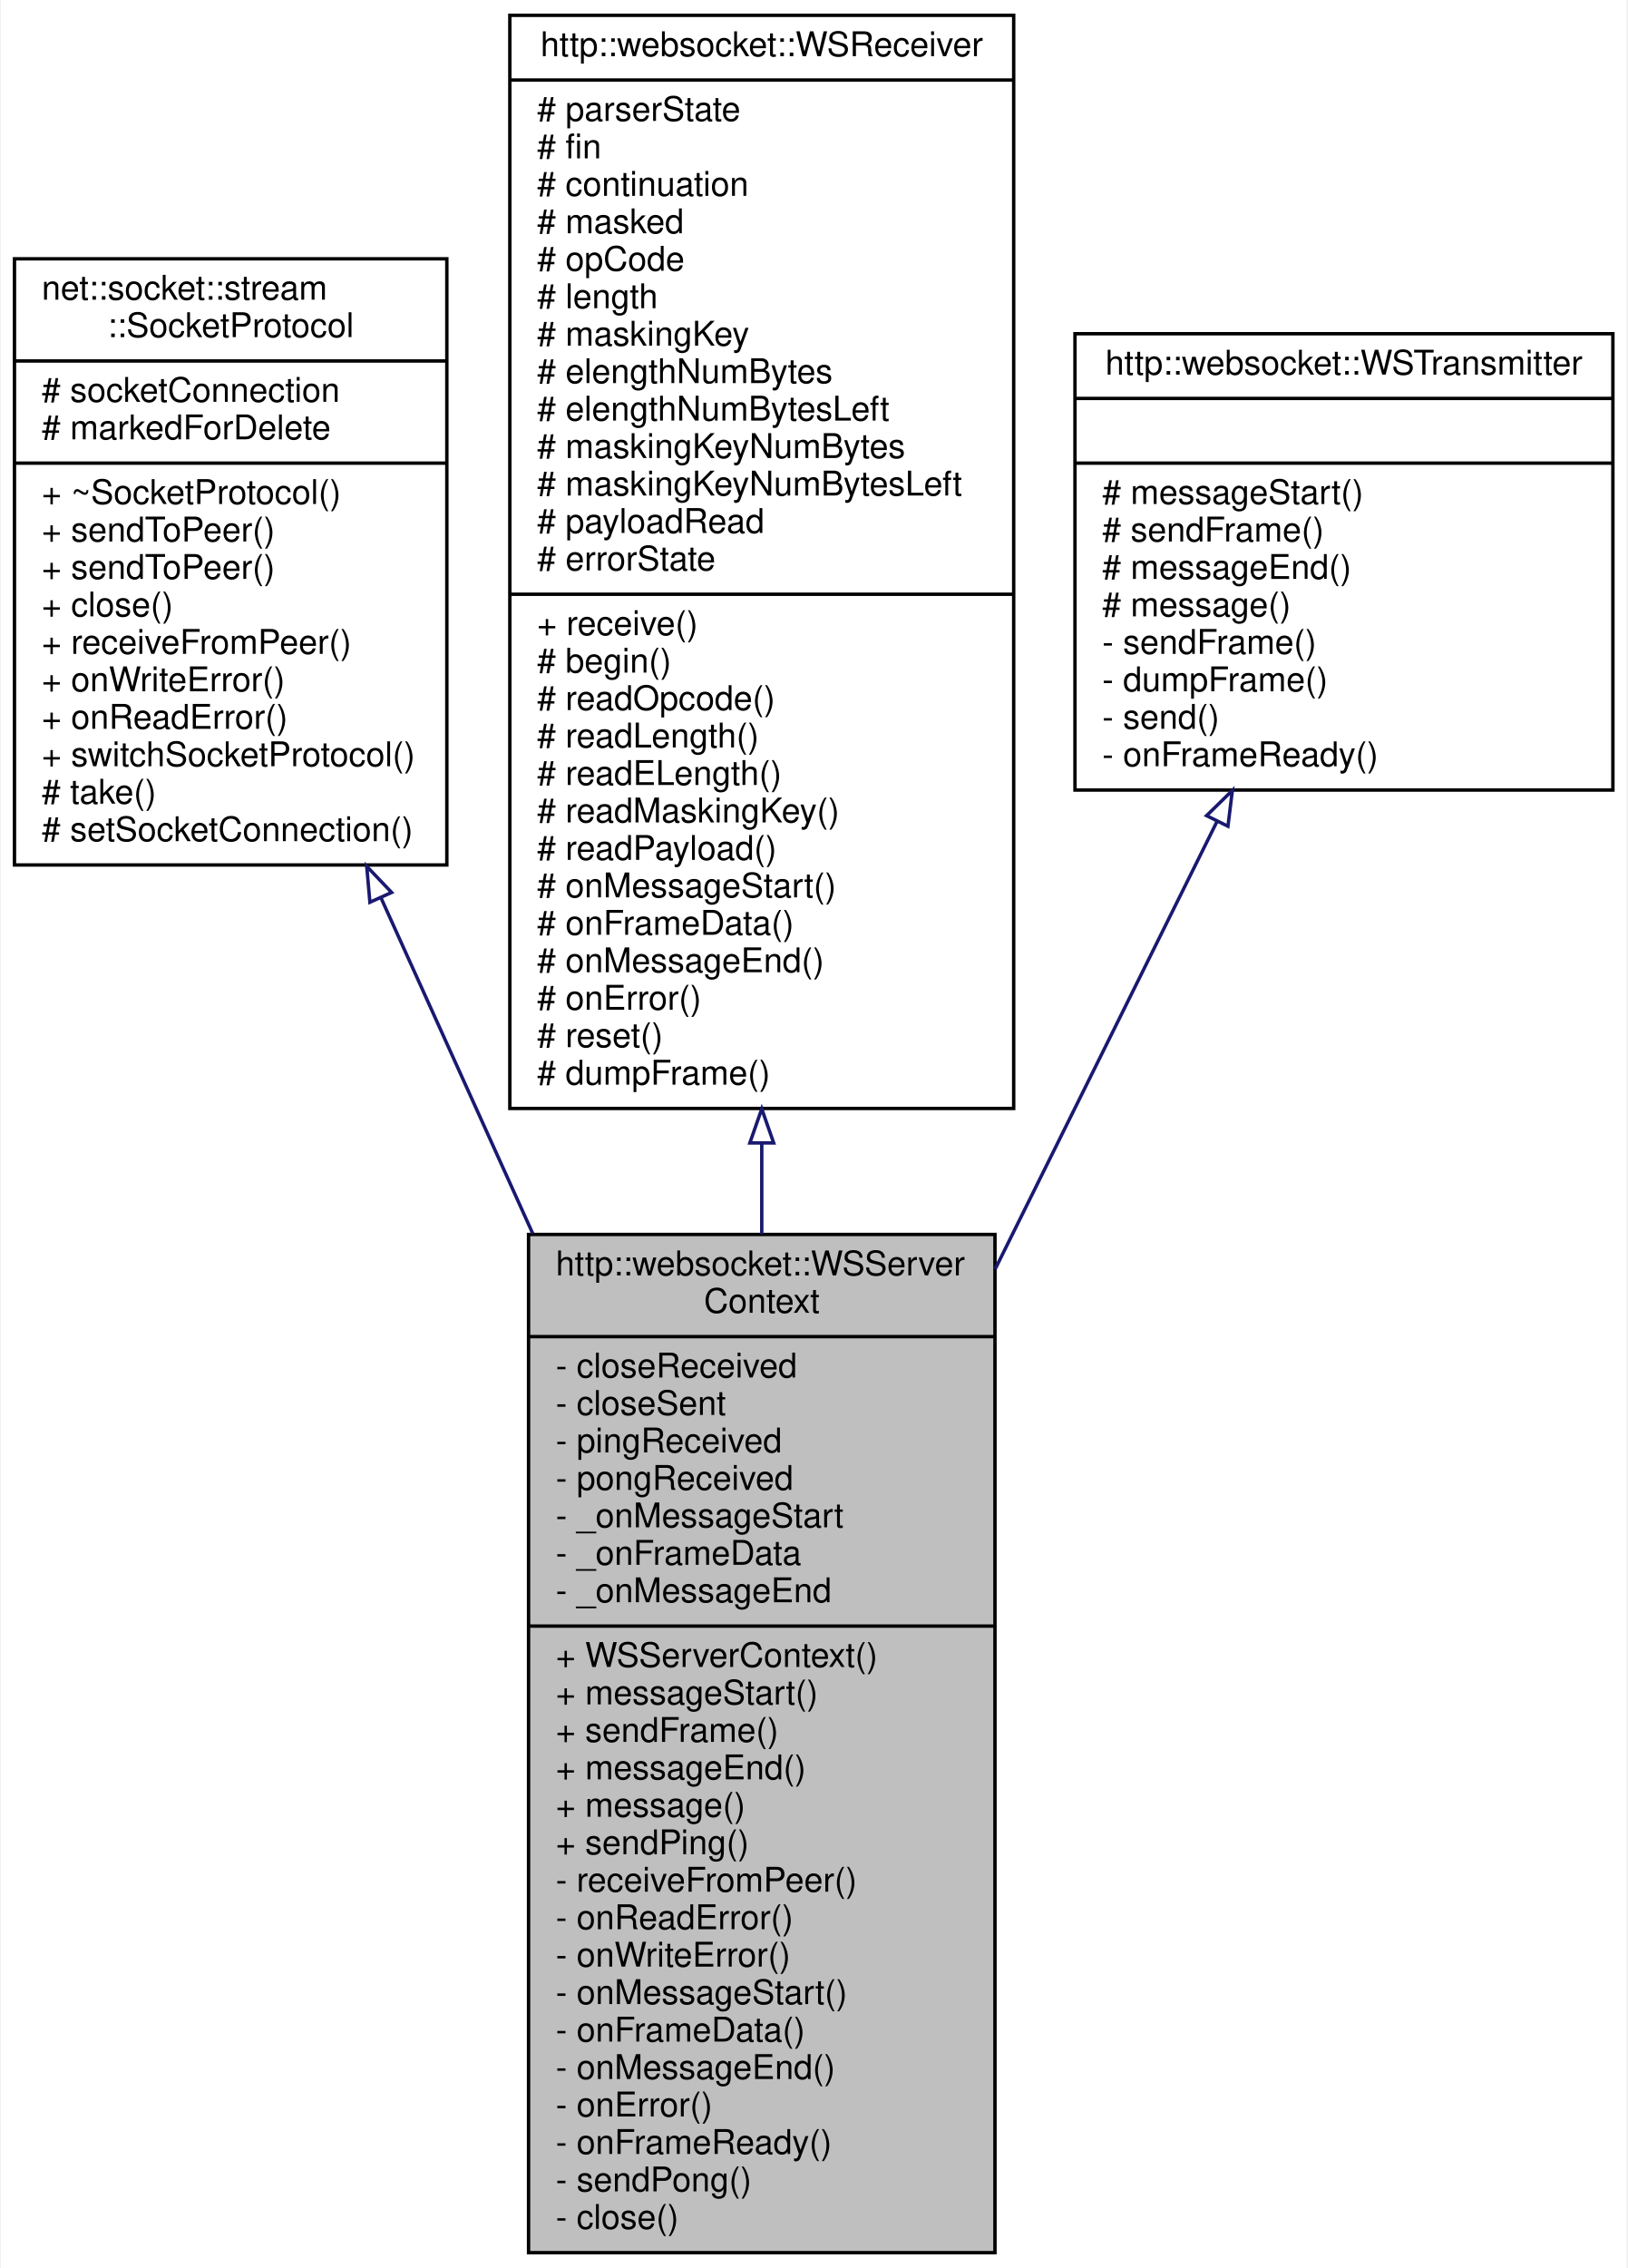
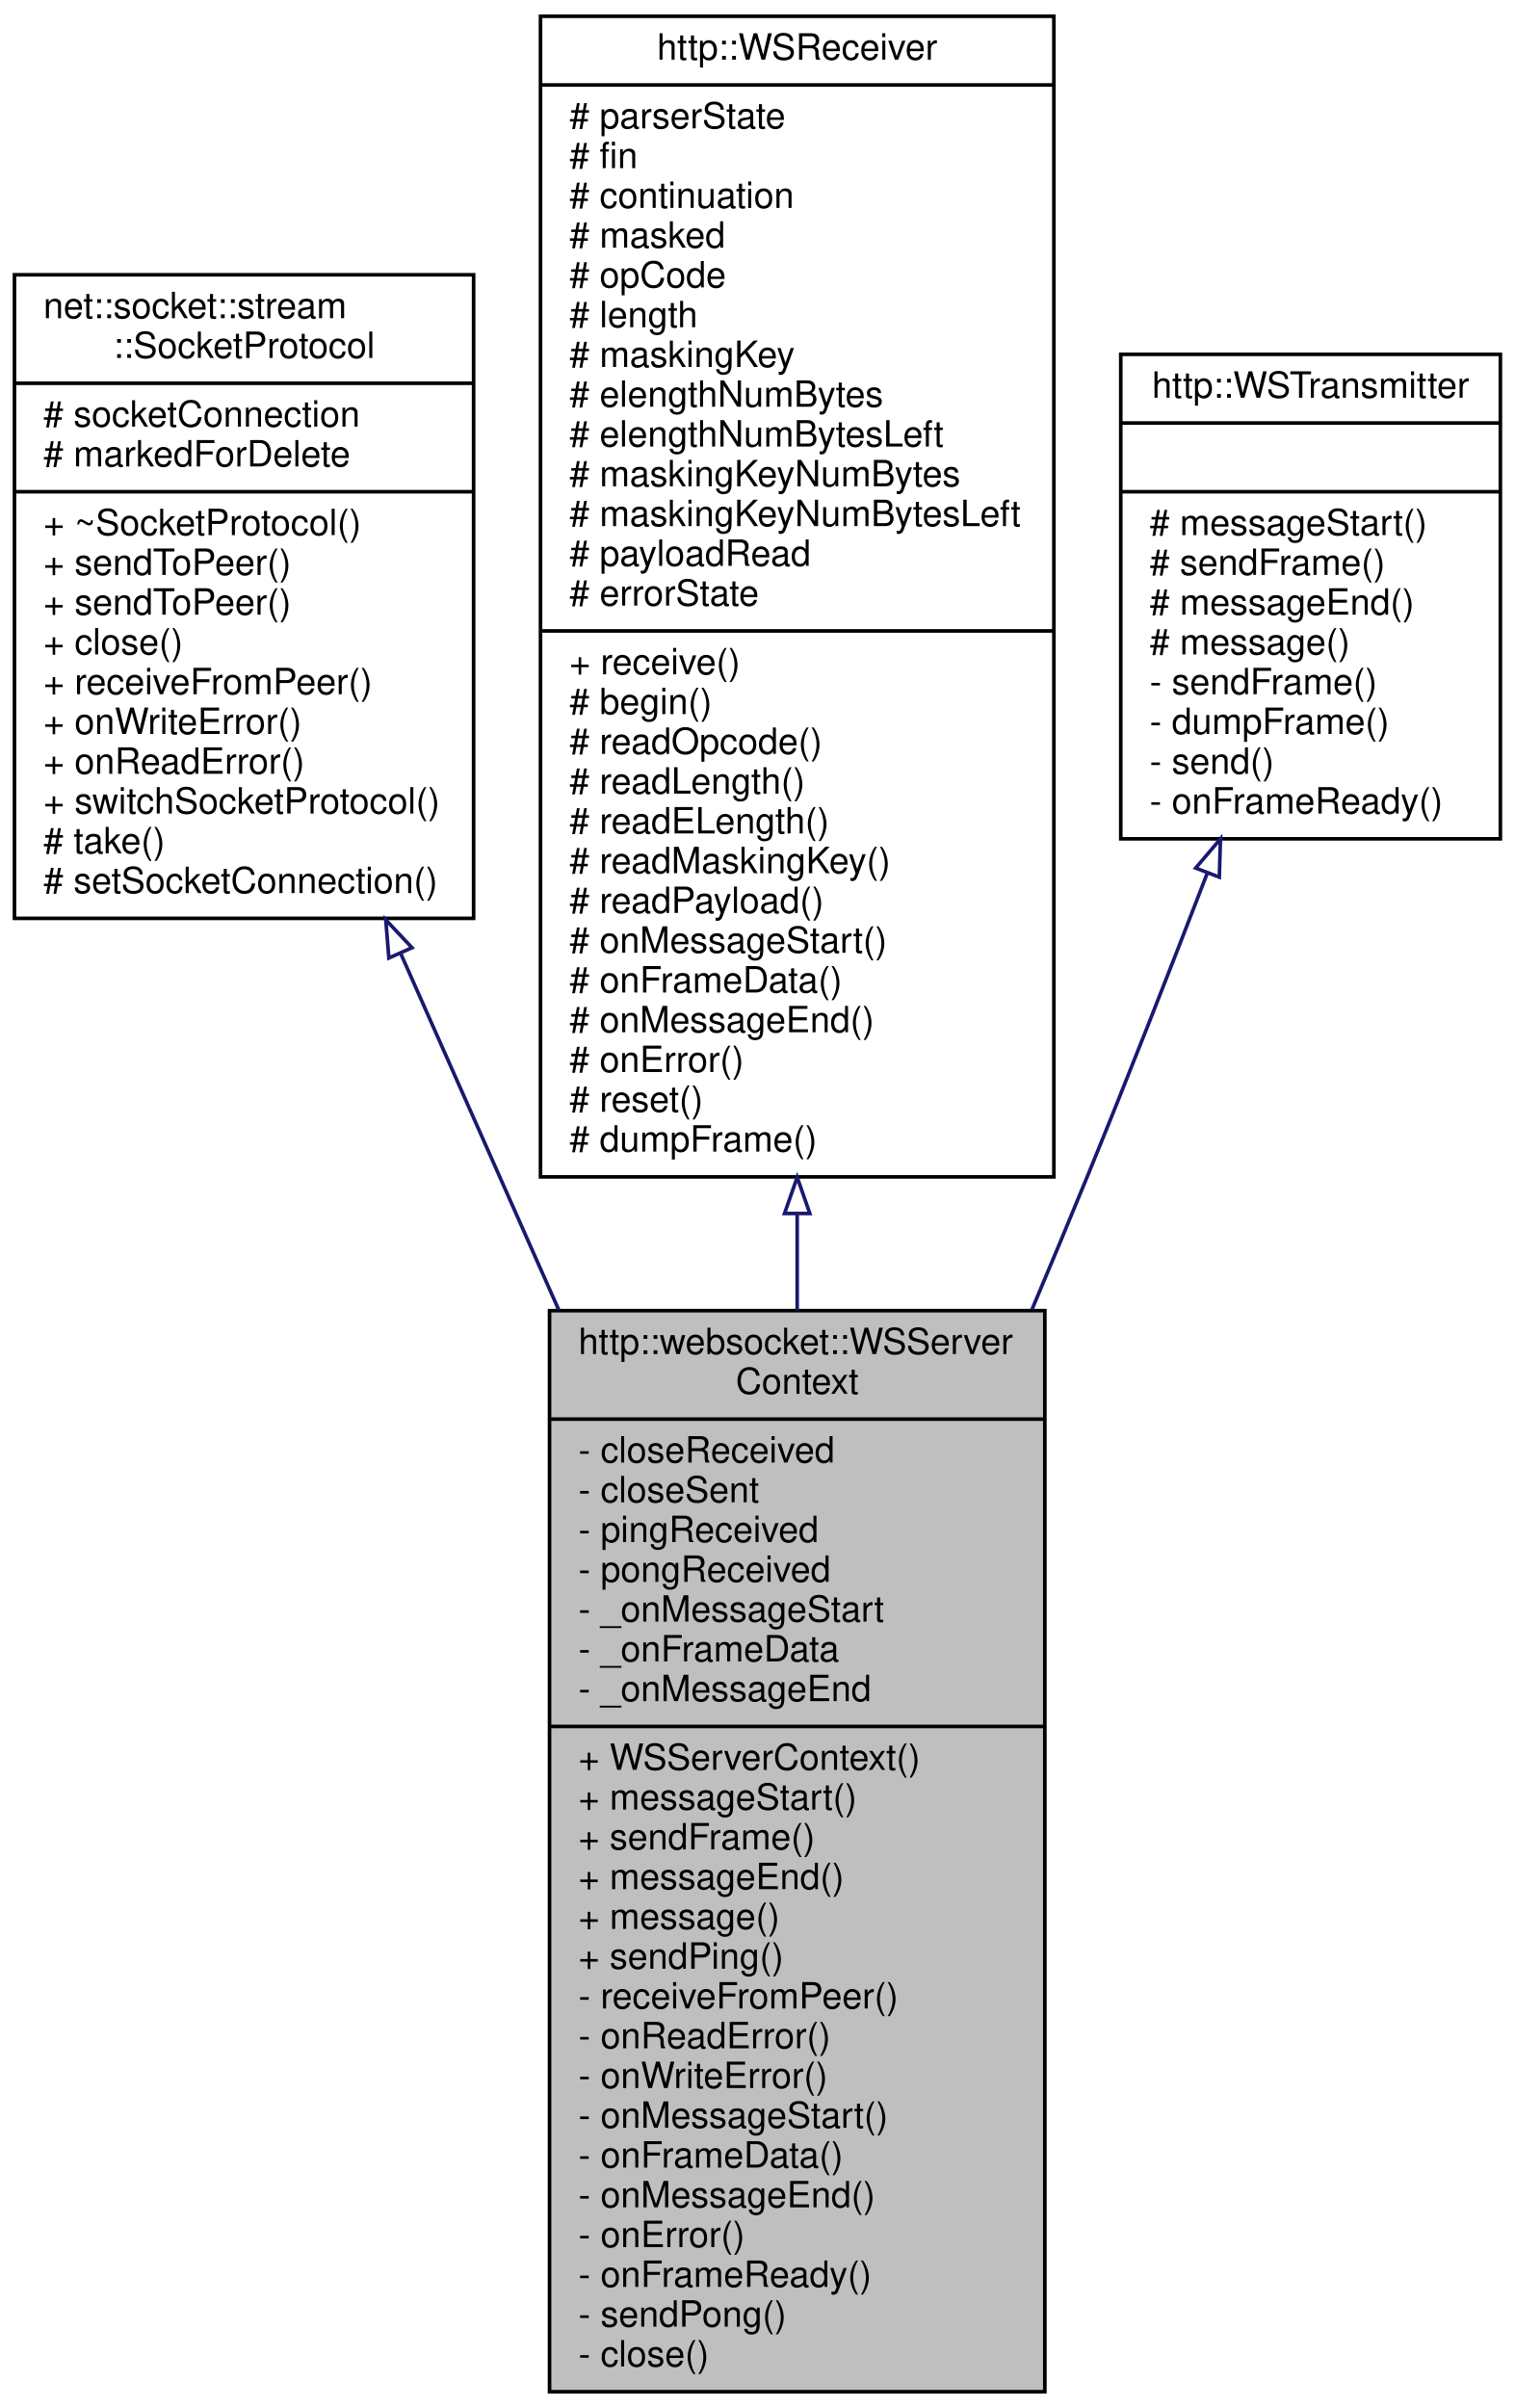
- <svg xmlns="http://www.w3.org/2000/svg" xmlns:xlink="http://www.w3.org/1999/xlink" width="478pt" height="666pt" viewBox="0.00 0.00 477.50 666.00">
+ <svg xmlns="http://www.w3.org/2000/svg" xmlns:xlink="http://www.w3.org/1999/xlink" width="419pt" height="666pt" viewBox="0.00 0.00 419.00 666.00">
  <g id="graph0" class="graph" transform="scale(1 1) rotate(0) translate(4 662)">
-     <polygon fill="white" stroke="transparent" points="-4,4 -4,-662 473.5,-662 473.5,4 -4,4" />
+     <polygon fill="white" stroke="transparent" points="-4,4 -4,-662 415,-662 415,4 -4,4" />
    <g id="node1" class="node">
      <g id="a_node1">
        <a xlink:title=" ">
-           <polygon fill="#bfbfbf" stroke="black" points="151,-0.5 151,-299.5 288,-299.5 288,-0.5 151,-0.5" />
-           <text text-anchor="start" x="159" y="-287.5" font-family="Helvetica,sans-Serif" font-size="10.00">http::websocket::WSServer</text>
-           <text text-anchor="middle" x="219.5" y="-276.5" font-family="Helvetica,sans-Serif" font-size="10.00">Context</text>
-           <polyline fill="none" stroke="black" points="151,-269.5 288,-269.5 " />
-           <text text-anchor="start" x="159" y="-257.5" font-family="Helvetica,sans-Serif" font-size="10.00">- closeReceived</text>
-           <text text-anchor="start" x="159" y="-246.5" font-family="Helvetica,sans-Serif" font-size="10.00">- closeSent</text>
-           <text text-anchor="start" x="159" y="-235.5" font-family="Helvetica,sans-Serif" font-size="10.00">- pingReceived</text>
-           <text text-anchor="start" x="159" y="-224.5" font-family="Helvetica,sans-Serif" font-size="10.00">- pongReceived</text>
-           <text text-anchor="start" x="159" y="-213.5" font-family="Helvetica,sans-Serif" font-size="10.00">- _onMessageStart</text>
-           <text text-anchor="start" x="159" y="-202.5" font-family="Helvetica,sans-Serif" font-size="10.00">- _onFrameData</text>
-           <text text-anchor="start" x="159" y="-191.5" font-family="Helvetica,sans-Serif" font-size="10.00">- _onMessageEnd</text>
-           <polyline fill="none" stroke="black" points="151,-184.5 288,-184.5 " />
-           <text text-anchor="start" x="159" y="-172.5" font-family="Helvetica,sans-Serif" font-size="10.00">+ WSServerContext()</text>
-           <text text-anchor="start" x="159" y="-161.5" font-family="Helvetica,sans-Serif" font-size="10.00">+ messageStart()</text>
-           <text text-anchor="start" x="159" y="-150.5" font-family="Helvetica,sans-Serif" font-size="10.00">+ sendFrame()</text>
-           <text text-anchor="start" x="159" y="-139.5" font-family="Helvetica,sans-Serif" font-size="10.00">+ messageEnd()</text>
-           <text text-anchor="start" x="159" y="-128.5" font-family="Helvetica,sans-Serif" font-size="10.00">+ message()</text>
-           <text text-anchor="start" x="159" y="-117.5" font-family="Helvetica,sans-Serif" font-size="10.00">+ sendPing()</text>
-           <text text-anchor="start" x="159" y="-106.5" font-family="Helvetica,sans-Serif" font-size="10.00">- receiveFromPeer()</text>
-           <text text-anchor="start" x="159" y="-95.5" font-family="Helvetica,sans-Serif" font-size="10.00">- onReadError()</text>
-           <text text-anchor="start" x="159" y="-84.5" font-family="Helvetica,sans-Serif" font-size="10.00">- onWriteError()</text>
-           <text text-anchor="start" x="159" y="-73.5" font-family="Helvetica,sans-Serif" font-size="10.00">- onMessageStart()</text>
-           <text text-anchor="start" x="159" y="-62.5" font-family="Helvetica,sans-Serif" font-size="10.00">- onFrameData()</text>
-           <text text-anchor="start" x="159" y="-51.5" font-family="Helvetica,sans-Serif" font-size="10.00">- onMessageEnd()</text>
-           <text text-anchor="start" x="159" y="-40.5" font-family="Helvetica,sans-Serif" font-size="10.00">- onError()</text>
-           <text text-anchor="start" x="159" y="-29.5" font-family="Helvetica,sans-Serif" font-size="10.00">- onFrameReady()</text>
-           <text text-anchor="start" x="159" y="-18.5" font-family="Helvetica,sans-Serif" font-size="10.00">- sendPong()</text>
-           <text text-anchor="start" x="159" y="-7.5" font-family="Helvetica,sans-Serif" font-size="10.00">- close()</text>
+           <polygon fill="#bfbfbf" stroke="black" points="148,-0.5 148,-299.5 285,-299.5 285,-0.5 148,-0.5" />
+           <text text-anchor="start" x="156" y="-287.5" font-family="Helvetica,sans-Serif" font-size="10.00">http::websocket::WSServer</text>
+           <text text-anchor="middle" x="216.5" y="-276.5" font-family="Helvetica,sans-Serif" font-size="10.00">Context</text>
+           <polyline fill="none" stroke="black" points="148,-269.5 285,-269.5 " />
+           <text text-anchor="start" x="156" y="-257.5" font-family="Helvetica,sans-Serif" font-size="10.00">- closeReceived</text>
+           <text text-anchor="start" x="156" y="-246.5" font-family="Helvetica,sans-Serif" font-size="10.00">- closeSent</text>
+           <text text-anchor="start" x="156" y="-235.5" font-family="Helvetica,sans-Serif" font-size="10.00">- pingReceived</text>
+           <text text-anchor="start" x="156" y="-224.5" font-family="Helvetica,sans-Serif" font-size="10.00">- pongReceived</text>
+           <text text-anchor="start" x="156" y="-213.5" font-family="Helvetica,sans-Serif" font-size="10.00">- _onMessageStart</text>
+           <text text-anchor="start" x="156" y="-202.5" font-family="Helvetica,sans-Serif" font-size="10.00">- _onFrameData</text>
+           <text text-anchor="start" x="156" y="-191.5" font-family="Helvetica,sans-Serif" font-size="10.00">- _onMessageEnd</text>
+           <polyline fill="none" stroke="black" points="148,-184.5 285,-184.5 " />
+           <text text-anchor="start" x="156" y="-172.5" font-family="Helvetica,sans-Serif" font-size="10.00">+ WSServerContext()</text>
+           <text text-anchor="start" x="156" y="-161.5" font-family="Helvetica,sans-Serif" font-size="10.00">+ messageStart()</text>
+           <text text-anchor="start" x="156" y="-150.5" font-family="Helvetica,sans-Serif" font-size="10.00">+ sendFrame()</text>
+           <text text-anchor="start" x="156" y="-139.5" font-family="Helvetica,sans-Serif" font-size="10.00">+ messageEnd()</text>
+           <text text-anchor="start" x="156" y="-128.5" font-family="Helvetica,sans-Serif" font-size="10.00">+ message()</text>
+           <text text-anchor="start" x="156" y="-117.5" font-family="Helvetica,sans-Serif" font-size="10.00">+ sendPing()</text>
+           <text text-anchor="start" x="156" y="-106.5" font-family="Helvetica,sans-Serif" font-size="10.00">- receiveFromPeer()</text>
+           <text text-anchor="start" x="156" y="-95.5" font-family="Helvetica,sans-Serif" font-size="10.00">- onReadError()</text>
+           <text text-anchor="start" x="156" y="-84.5" font-family="Helvetica,sans-Serif" font-size="10.00">- onWriteError()</text>
+           <text text-anchor="start" x="156" y="-73.5" font-family="Helvetica,sans-Serif" font-size="10.00">- onMessageStart()</text>
+           <text text-anchor="start" x="156" y="-62.5" font-family="Helvetica,sans-Serif" font-size="10.00">- onFrameData()</text>
+           <text text-anchor="start" x="156" y="-51.5" font-family="Helvetica,sans-Serif" font-size="10.00">- onMessageEnd()</text>
+           <text text-anchor="start" x="156" y="-40.5" font-family="Helvetica,sans-Serif" font-size="10.00">- onError()</text>
+           <text text-anchor="start" x="156" y="-29.5" font-family="Helvetica,sans-Serif" font-size="10.00">- onFrameReady()</text>
+           <text text-anchor="start" x="156" y="-18.5" font-family="Helvetica,sans-Serif" font-size="10.00">- sendPong()</text>
+           <text text-anchor="start" x="156" y="-7.5" font-family="Helvetica,sans-Serif" font-size="10.00">- close()</text>
        </a>
      </g>
    </g>
    <g id="node2" class="node">
      <g id="a_node2">
        <a xlink:href="classnet_1_1socket_1_1stream_1_1_socket_protocol.html" target="_top" xlink:title=" ">
          <polygon fill="white" stroke="black" points="0,-408 0,-586 127,-586 127,-408 0,-408" />
          <text text-anchor="start" x="8" y="-574" font-family="Helvetica,sans-Serif" font-size="10.00">net::socket::stream</text>
          <text text-anchor="middle" x="63.5" y="-563" font-family="Helvetica,sans-Serif" font-size="10.00">::SocketProtocol</text>
          <polyline fill="none" stroke="black" points="0,-556 127,-556 " />
          <text text-anchor="start" x="8" y="-544" font-family="Helvetica,sans-Serif" font-size="10.00"># socketConnection</text>
          <text text-anchor="start" x="8" y="-533" font-family="Helvetica,sans-Serif" font-size="10.00"># markedForDelete</text>
          <polyline fill="none" stroke="black" points="0,-526 127,-526 " />
          <text text-anchor="start" x="8" y="-514" font-family="Helvetica,sans-Serif" font-size="10.00">+ ~SocketProtocol()</text>
          <text text-anchor="start" x="8" y="-503" font-family="Helvetica,sans-Serif" font-size="10.00">+ sendToPeer()</text>
          <text text-anchor="start" x="8" y="-492" font-family="Helvetica,sans-Serif" font-size="10.00">+ sendToPeer()</text>
          <text text-anchor="start" x="8" y="-481" font-family="Helvetica,sans-Serif" font-size="10.00">+ close()</text>
          <text text-anchor="start" x="8" y="-470" font-family="Helvetica,sans-Serif" font-size="10.00">+ receiveFromPeer()</text>
          <text text-anchor="start" x="8" y="-459" font-family="Helvetica,sans-Serif" font-size="10.00">+ onWriteError()</text>
          <text text-anchor="start" x="8" y="-448" font-family="Helvetica,sans-Serif" font-size="10.00">+ onReadError()</text>
          <text text-anchor="start" x="8" y="-437" font-family="Helvetica,sans-Serif" font-size="10.00">+ switchSocketProtocol()</text>
          <text text-anchor="start" x="8" y="-426" font-family="Helvetica,sans-Serif" font-size="10.00"># take()</text>
          <text text-anchor="start" x="8" y="-415" font-family="Helvetica,sans-Serif" font-size="10.00"># setSocketConnection()</text>
        </a>
      </g>
    </g>
    <g id="edge1" class="edge">
-       <path fill="none" stroke="midnightblue" d="M107.71,-398.23C121.56,-367.61 137.16,-333.09 152.23,-299.77" />
-       <polygon fill="none" stroke="midnightblue" points="104.4,-397.05 103.47,-407.6 110.78,-399.93 104.4,-397.05" />
+       <path fill="none" stroke="midnightblue" d="M106.86,-398.23C120.44,-367.61 135.75,-333.09 150.52,-299.77" />
+       <polygon fill="none" stroke="midnightblue" points="103.56,-397.04 102.7,-407.6 109.96,-399.88 103.56,-397.04" />
    </g>
    <g id="node3" class="node">
      <g id="a_node3">
-         <a xlink:href="classhttp_1_1websocket_1_1_w_s_receiver.html" target="_top" xlink:title=" ">
-           <polygon fill="white" stroke="black" points="145.5,-336.5 145.5,-657.5 293.5,-657.5 293.5,-336.5 145.5,-336.5" />
-           <text text-anchor="middle" x="219.5" y="-645.5" font-family="Helvetica,sans-Serif" font-size="10.00">http::websocket::WSReceiver</text>
-           <polyline fill="none" stroke="black" points="145.5,-638.5 293.5,-638.5 " />
+         <a xlink:href="classhttp_1_1_w_s_receiver.html" target="_top" xlink:title=" ">
+           <polygon fill="white" stroke="black" points="145.5,-336.5 145.5,-657.5 287.5,-657.5 287.5,-336.5 145.5,-336.5" />
+           <text text-anchor="middle" x="216.5" y="-645.5" font-family="Helvetica,sans-Serif" font-size="10.00">http::WSReceiver</text>
+           <polyline fill="none" stroke="black" points="145.5,-638.5 287.5,-638.5 " />
          <text text-anchor="start" x="153.5" y="-626.5" font-family="Helvetica,sans-Serif" font-size="10.00"># parserState</text>
          <text text-anchor="start" x="153.5" y="-615.5" font-family="Helvetica,sans-Serif" font-size="10.00"># fin</text>
          <text text-anchor="start" x="153.5" y="-604.5" font-family="Helvetica,sans-Serif" font-size="10.00"># continuation</text>
          <text text-anchor="start" x="153.5" y="-593.5" font-family="Helvetica,sans-Serif" font-size="10.00"># masked</text>
          <text text-anchor="start" x="153.5" y="-582.5" font-family="Helvetica,sans-Serif" font-size="10.00"># opCode</text>
          <text text-anchor="start" x="153.5" y="-571.5" font-family="Helvetica,sans-Serif" font-size="10.00"># length</text>
          <text text-anchor="start" x="153.5" y="-560.5" font-family="Helvetica,sans-Serif" font-size="10.00"># maskingKey</text>
          <text text-anchor="start" x="153.5" y="-549.5" font-family="Helvetica,sans-Serif" font-size="10.00"># elengthNumBytes</text>
          <text text-anchor="start" x="153.5" y="-538.5" font-family="Helvetica,sans-Serif" font-size="10.00"># elengthNumBytesLeft</text>
          <text text-anchor="start" x="153.5" y="-527.5" font-family="Helvetica,sans-Serif" font-size="10.00"># maskingKeyNumBytes</text>
          <text text-anchor="start" x="153.5" y="-516.5" font-family="Helvetica,sans-Serif" font-size="10.00"># maskingKeyNumBytesLeft</text>
          <text text-anchor="start" x="153.5" y="-505.5" font-family="Helvetica,sans-Serif" font-size="10.00"># payloadRead</text>
          <text text-anchor="start" x="153.5" y="-494.5" font-family="Helvetica,sans-Serif" font-size="10.00"># errorState</text>
-           <polyline fill="none" stroke="black" points="145.5,-487.5 293.5,-487.5 " />
+           <polyline fill="none" stroke="black" points="145.5,-487.5 287.5,-487.5 " />
          <text text-anchor="start" x="153.5" y="-475.5" font-family="Helvetica,sans-Serif" font-size="10.00">+ receive()</text>
          <text text-anchor="start" x="153.5" y="-464.5" font-family="Helvetica,sans-Serif" font-size="10.00"># begin()</text>
          <text text-anchor="start" x="153.5" y="-453.5" font-family="Helvetica,sans-Serif" font-size="10.00"># readOpcode()</text>
          <text text-anchor="start" x="153.5" y="-442.5" font-family="Helvetica,sans-Serif" font-size="10.00"># readLength()</text>
          <text text-anchor="start" x="153.5" y="-431.5" font-family="Helvetica,sans-Serif" font-size="10.00"># readELength()</text>
          <text text-anchor="start" x="153.5" y="-420.5" font-family="Helvetica,sans-Serif" font-size="10.00"># readMaskingKey()</text>
          <text text-anchor="start" x="153.5" y="-409.5" font-family="Helvetica,sans-Serif" font-size="10.00"># readPayload()</text>
          <text text-anchor="start" x="153.5" y="-398.5" font-family="Helvetica,sans-Serif" font-size="10.00"># onMessageStart()</text>
          <text text-anchor="start" x="153.5" y="-387.5" font-family="Helvetica,sans-Serif" font-size="10.00"># onFrameData()</text>
          <text text-anchor="start" x="153.5" y="-376.5" font-family="Helvetica,sans-Serif" font-size="10.00"># onMessageEnd()</text>
          <text text-anchor="start" x="153.5" y="-365.5" font-family="Helvetica,sans-Serif" font-size="10.00"># onError()</text>
          <text text-anchor="start" x="153.5" y="-354.5" font-family="Helvetica,sans-Serif" font-size="10.00"># reset()</text>
          <text text-anchor="start" x="153.5" y="-343.5" font-family="Helvetica,sans-Serif" font-size="10.00"># dumpFrame()</text>
        </a>
      </g>
    </g>
    <g id="edge2" class="edge">
-       <path fill="none" stroke="midnightblue" d="M219.5,-326.3C219.5,-317.38 219.5,-308.44 219.5,-299.58" />
-       <polygon fill="none" stroke="midnightblue" points="216,-326.38 219.5,-336.38 223,-326.38 216,-326.38" />
+       <path fill="none" stroke="midnightblue" d="M216.5,-326.3C216.5,-317.38 216.5,-308.44 216.5,-299.58" />
+       <polygon fill="none" stroke="midnightblue" points="213,-326.38 216.5,-336.38 220,-326.38 213,-326.38" />
    </g>
    <g id="node4" class="node">
      <g id="a_node4">
-         <a xlink:href="classhttp_1_1websocket_1_1_w_s_transmitter.html" target="_top" xlink:title=" ">
-           <polygon fill="white" stroke="black" points="311.5,-430 311.5,-564 469.5,-564 469.5,-430 311.5,-430" />
-           <text text-anchor="middle" x="390.5" y="-552" font-family="Helvetica,sans-Serif" font-size="10.00">http::websocket::WSTransmitter</text>
-           <polyline fill="none" stroke="black" points="311.5,-545 469.5,-545 " />
-           <text text-anchor="middle" x="390.5" y="-533" font-family="Helvetica,sans-Serif" font-size="10.00"> </text>
-           <polyline fill="none" stroke="black" points="311.5,-526 469.5,-526 " />
-           <text text-anchor="start" x="319.5" y="-514" font-family="Helvetica,sans-Serif" font-size="10.00"># messageStart()</text>
-           <text text-anchor="start" x="319.5" y="-503" font-family="Helvetica,sans-Serif" font-size="10.00"># sendFrame()</text>
-           <text text-anchor="start" x="319.5" y="-492" font-family="Helvetica,sans-Serif" font-size="10.00"># messageEnd()</text>
-           <text text-anchor="start" x="319.5" y="-481" font-family="Helvetica,sans-Serif" font-size="10.00"># message()</text>
-           <text text-anchor="start" x="319.5" y="-470" font-family="Helvetica,sans-Serif" font-size="10.00">- sendFrame()</text>
-           <text text-anchor="start" x="319.5" y="-459" font-family="Helvetica,sans-Serif" font-size="10.00">- dumpFrame()</text>
-           <text text-anchor="start" x="319.5" y="-448" font-family="Helvetica,sans-Serif" font-size="10.00">- send()</text>
-           <text text-anchor="start" x="319.5" y="-437" font-family="Helvetica,sans-Serif" font-size="10.00">- onFrameReady()</text>
+         <a xlink:href="classhttp_1_1_w_s_transmitter.html" target="_top" xlink:title=" ">
+           <polygon fill="white" stroke="black" points="306,-430 306,-564 411,-564 411,-430 306,-430" />
+           <text text-anchor="middle" x="358.5" y="-552" font-family="Helvetica,sans-Serif" font-size="10.00">http::WSTransmitter</text>
+           <polyline fill="none" stroke="black" points="306,-545 411,-545 " />
+           <text text-anchor="middle" x="358.5" y="-533" font-family="Helvetica,sans-Serif" font-size="10.00"> </text>
+           <polyline fill="none" stroke="black" points="306,-526 411,-526 " />
+           <text text-anchor="start" x="314" y="-514" font-family="Helvetica,sans-Serif" font-size="10.00"># messageStart()</text>
+           <text text-anchor="start" x="314" y="-503" font-family="Helvetica,sans-Serif" font-size="10.00"># sendFrame()</text>
+           <text text-anchor="start" x="314" y="-492" font-family="Helvetica,sans-Serif" font-size="10.00"># messageEnd()</text>
+           <text text-anchor="start" x="314" y="-481" font-family="Helvetica,sans-Serif" font-size="10.00"># message()</text>
+           <text text-anchor="start" x="314" y="-470" font-family="Helvetica,sans-Serif" font-size="10.00">- sendFrame()</text>
+           <text text-anchor="start" x="314" y="-459" font-family="Helvetica,sans-Serif" font-size="10.00">- dumpFrame()</text>
+           <text text-anchor="start" x="314" y="-448" font-family="Helvetica,sans-Serif" font-size="10.00">- send()</text>
+           <text text-anchor="start" x="314" y="-437" font-family="Helvetica,sans-Serif" font-size="10.00">- onFrameReady()</text>
        </a>
      </g>
    </g>
    <g id="edge3" class="edge">
-       <path fill="none" stroke="midnightblue" d="M353.24,-420.82C334.16,-382.34 310.33,-334.25 288.08,-289.37" />
-       <polygon fill="none" stroke="midnightblue" points="350.15,-422.48 357.73,-429.89 356.43,-419.37 350.15,-422.48" />
+       <path fill="none" stroke="midnightblue" d="M329.86,-420.32C319.56,-393.59 307.72,-363.37 296.5,-336 291.66,-324.18 286.57,-311.97 281.4,-299.72" />
+       <polygon fill="none" stroke="midnightblue" points="326.72,-421.92 333.58,-429.99 333.26,-419.4 326.72,-421.92" />
    </g>
  </g>
</svg>
